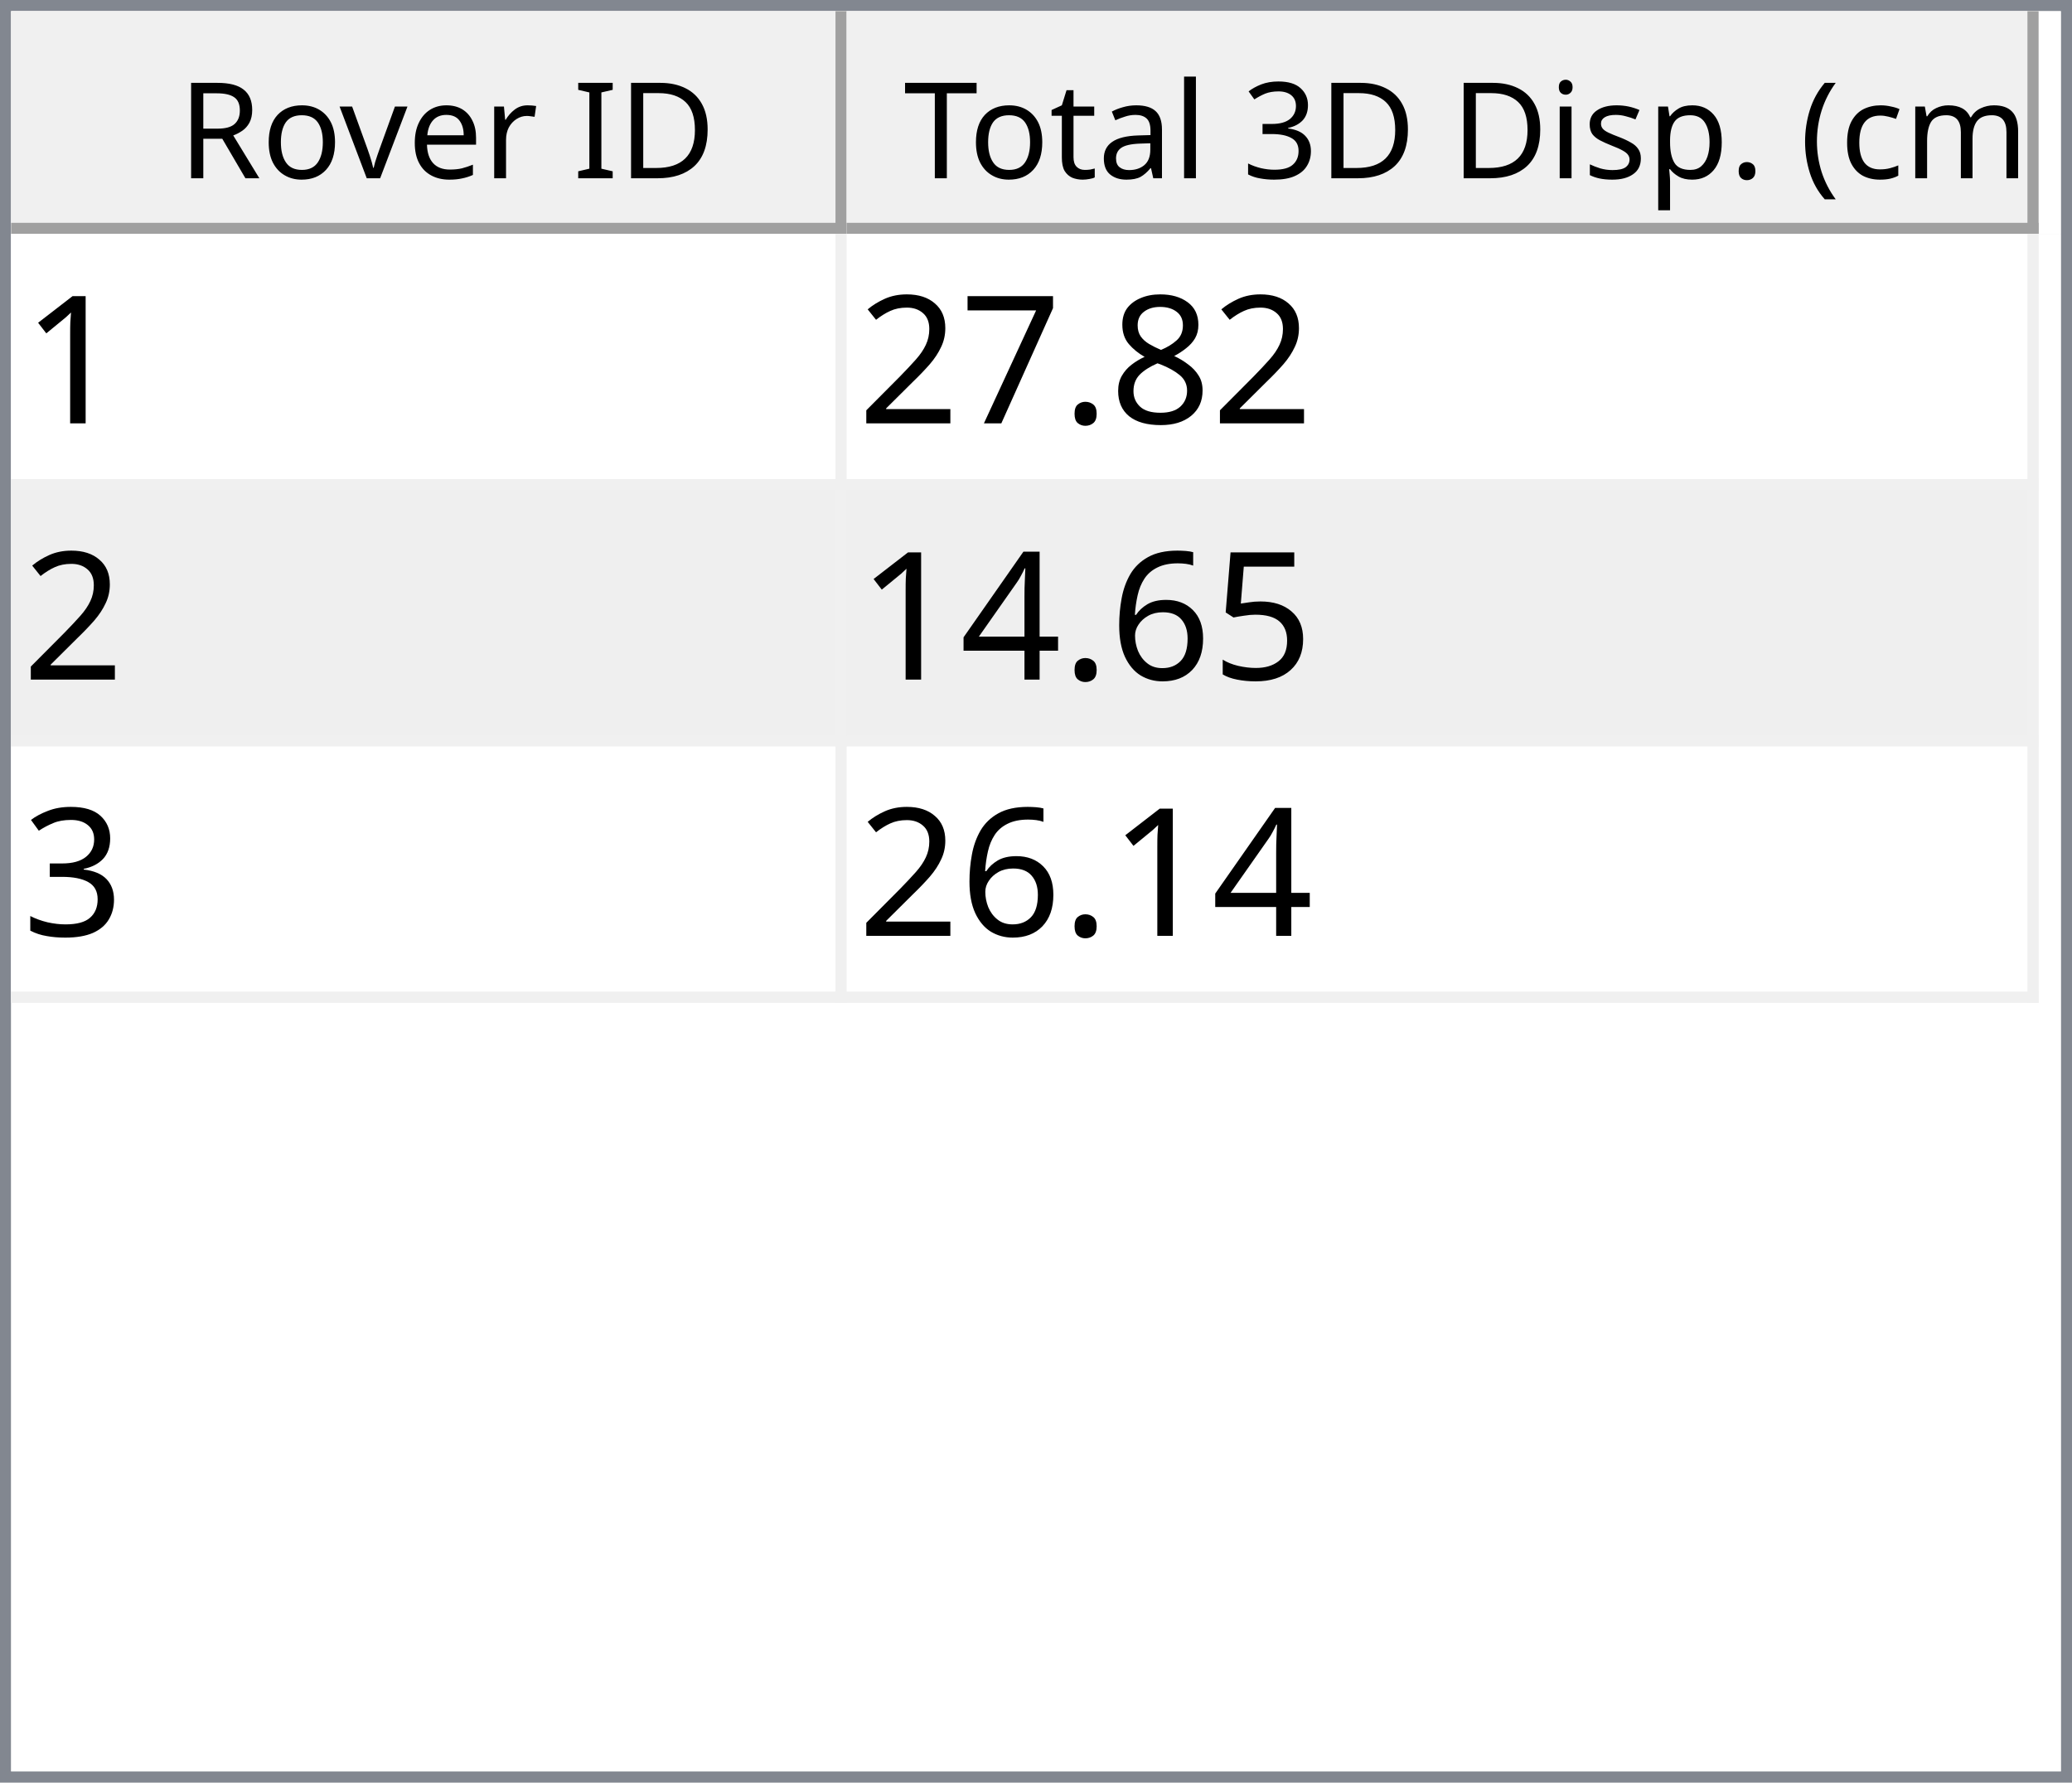
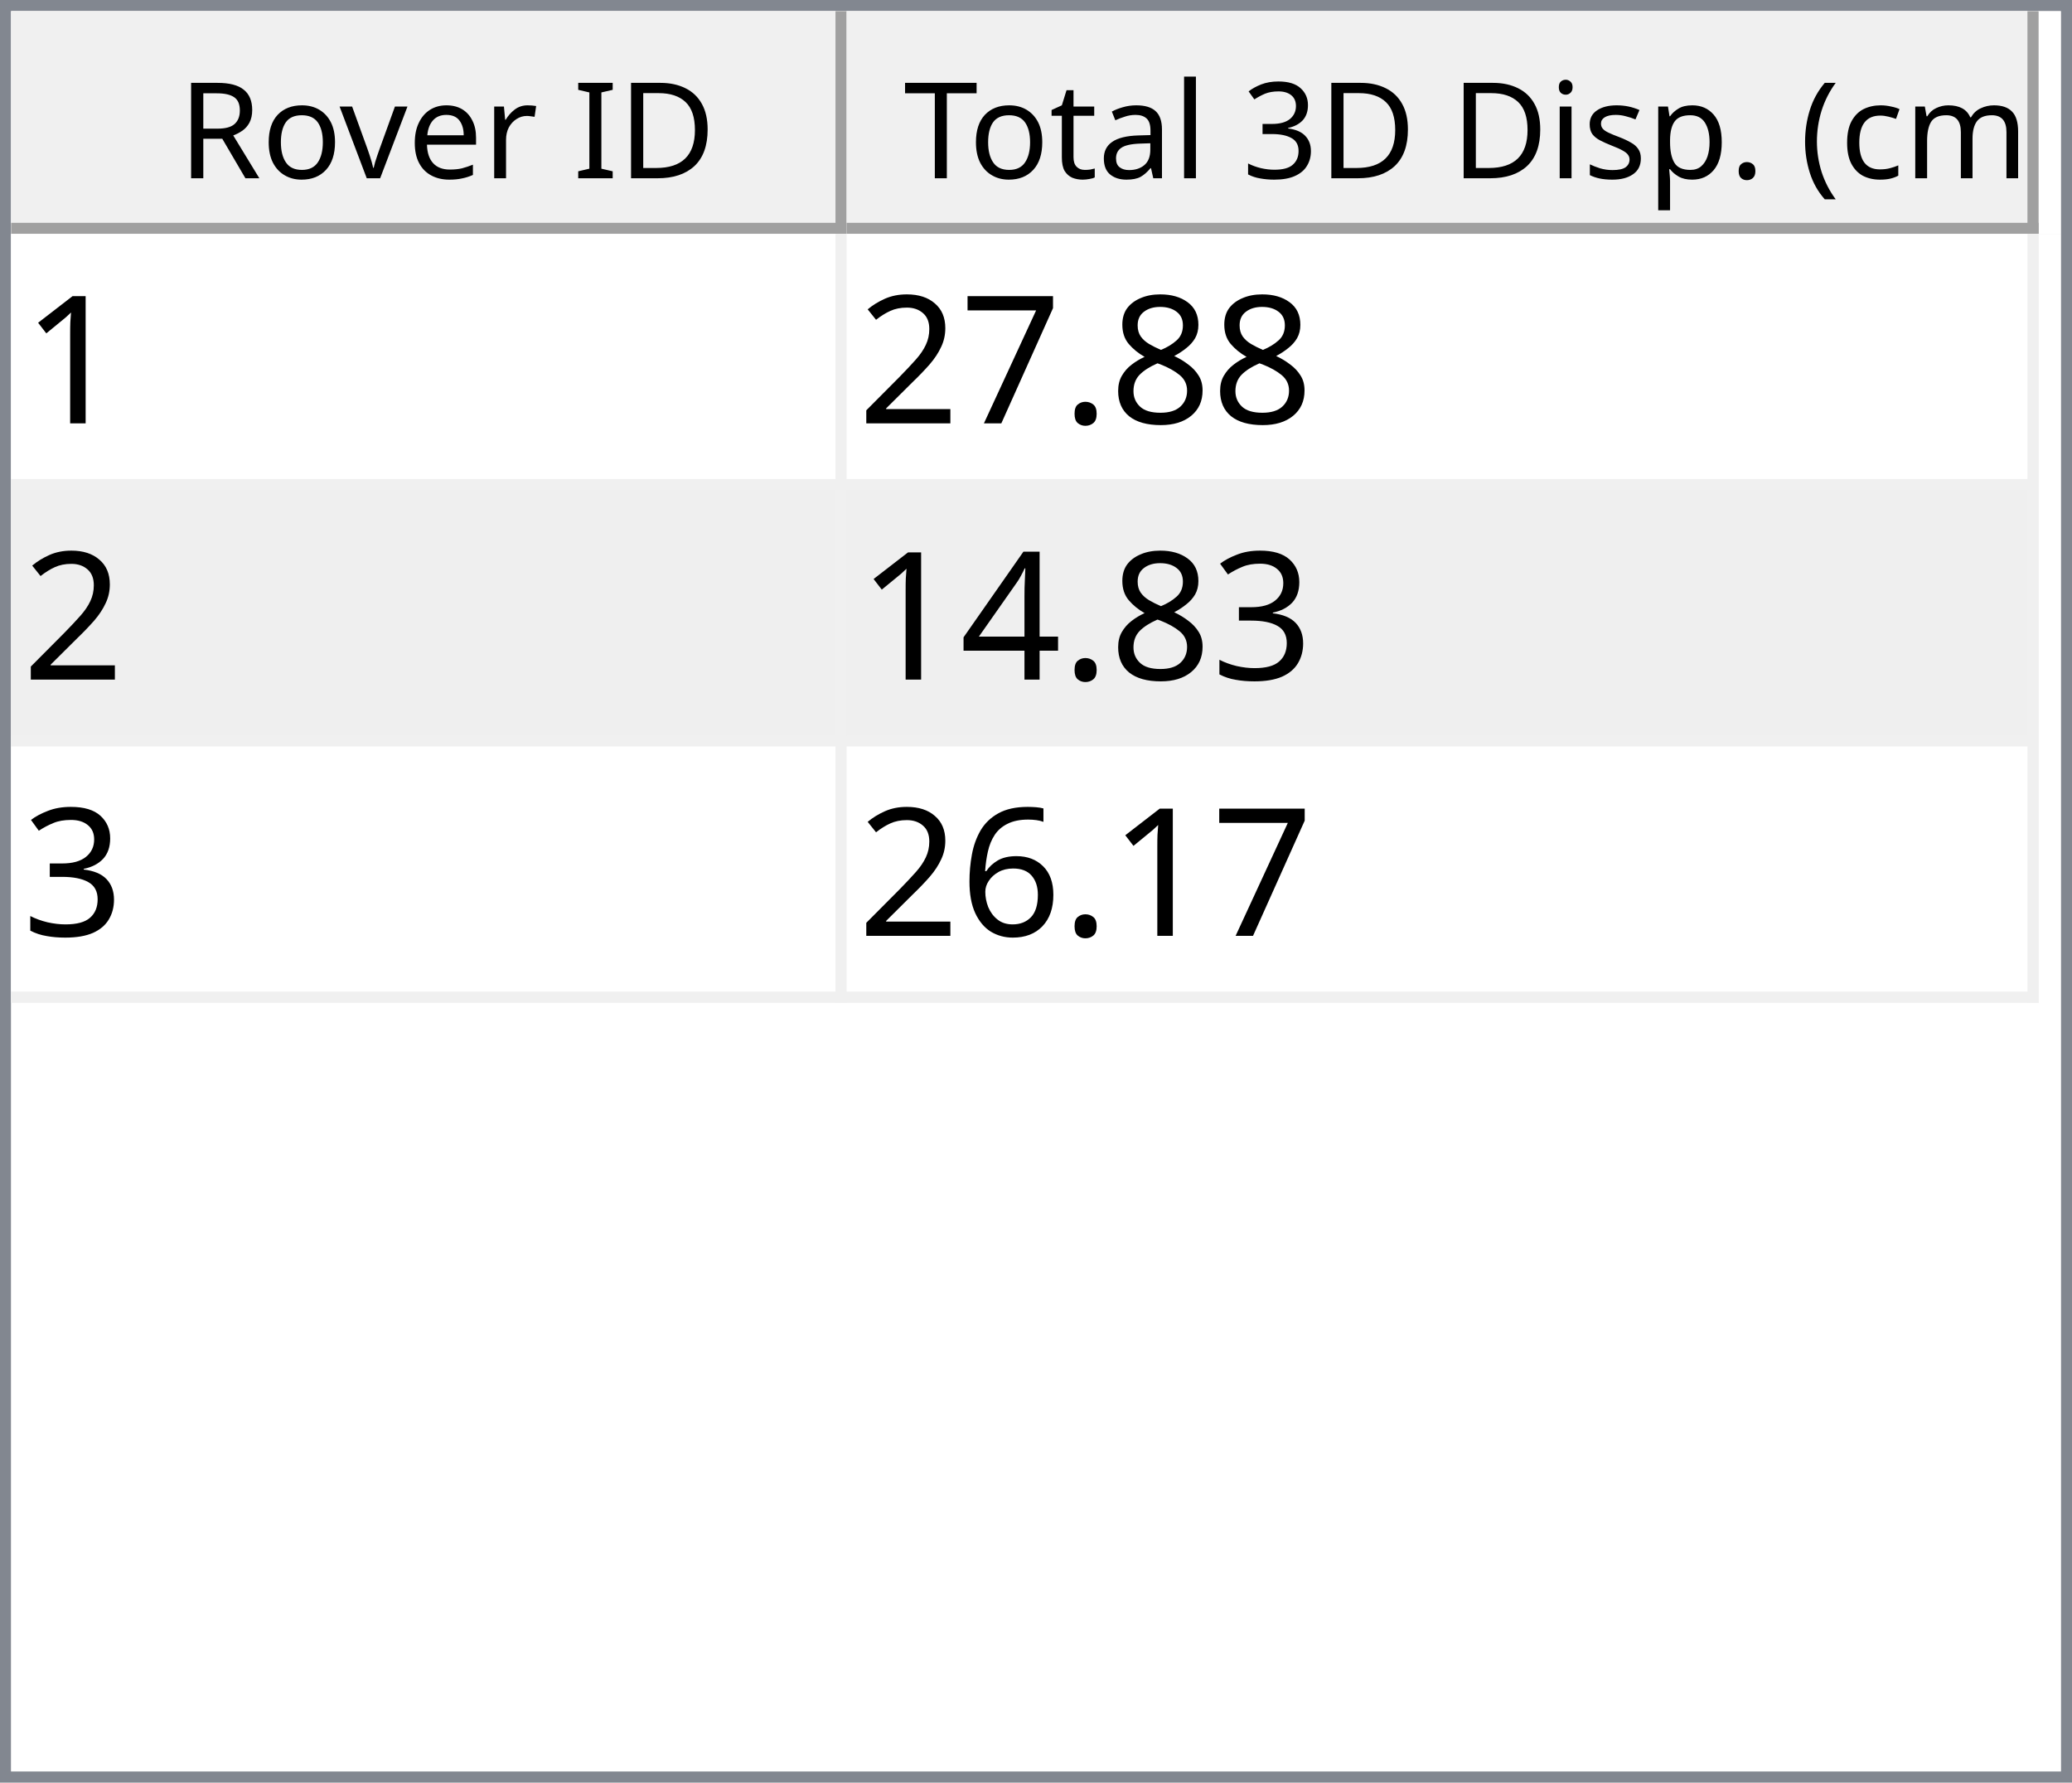
<svg xmlns="http://www.w3.org/2000/svg" style="fill-opacity:1; color-rendering:auto; color-interpolation:auto; text-rendering:auto; stroke:black; stroke-linecap:square; stroke-miterlimit:10; shape-rendering:auto; stroke-opacity:1; fill:black; stroke-dasharray:none; font-weight:normal; stroke-width:1; font-family:'Dialog'; font-style:normal; stroke-linejoin:miter; font-size:12px; stroke-dashoffset:0; image-rendering:auto;" width="186" height="160">
  <defs id="genericDefs" />
  <g>
    <defs id="defs1">
      <clipPath clipPathUnits="userSpaceOnUse" id="clipPath1">
        <path d="M0 0 L186 0 L186 160 L0 160 L0 0 Z" />
      </clipPath>
      <clipPath clipPathUnits="userSpaceOnUse" id="clipPath2">
        <path d="M0 0 L0 160 L186 160 L186 0 Z" />
      </clipPath>
      <clipPath clipPathUnits="userSpaceOnUse" id="clipPath3">
        <path d="M0 0 L0 20 L184 20 L184 0 Z" />
      </clipPath>
      <clipPath clipPathUnits="userSpaceOnUse" id="clipPath4">
        <path d="M0 0 L0 20 L75 20 L75 0 Z" />
      </clipPath>
      <clipPath clipPathUnits="userSpaceOnUse" id="clipPath5">
        <path d="M1 1 L1 19 L74 19 L74 1 Z" />
      </clipPath>
      <clipPath clipPathUnits="userSpaceOnUse" id="clipPath6">
        <path d="M0 0 L0 18 L73 18 L73 0 Z" />
      </clipPath>
      <clipPath clipPathUnits="userSpaceOnUse" id="clipPath7">
        <path d="M-0.5 -0.5 L-0.5 19.5 L74.5 19.5 L74.5 -0.5 Z" />
      </clipPath>
      <clipPath clipPathUnits="userSpaceOnUse" id="clipPath8">
        <path d="M0 0 L0 20 L107 20 L107 0 Z" />
      </clipPath>
      <clipPath clipPathUnits="userSpaceOnUse" id="clipPath9">
        <path d="M1 1 L1 19 L106 19 L106 1 Z" />
      </clipPath>
      <clipPath clipPathUnits="userSpaceOnUse" id="clipPath10">
        <path d="M0 0 L0 18 L105 18 L105 0 Z" />
      </clipPath>
      <clipPath clipPathUnits="userSpaceOnUse" id="clipPath11">
        <path d="M-0.5 -0.5 L-0.5 19.5 L106.5 19.5 L106.5 -0.5 Z" />
      </clipPath>
      <clipPath clipPathUnits="userSpaceOnUse" id="clipPath12">
        <path d="M0 0 L0 138 L184 138 L184 0 Z" />
      </clipPath>
      <clipPath clipPathUnits="userSpaceOnUse" id="clipPath13">
        <path d="M0 0 L0 69 L182 69 L182 0 Z" />
      </clipPath>
      <clipPath clipPathUnits="userSpaceOnUse" id="clipPath14">
        <path d="M-0.5 -0.5 L-0.5 68.5 L181.5 68.5 L181.5 -0.5 Z" />
      </clipPath>
      <clipPath clipPathUnits="userSpaceOnUse" id="clipPath15">
        <path d="M0 0 L0 22 L74 22 L74 0 Z" />
      </clipPath>
      <clipPath clipPathUnits="userSpaceOnUse" id="clipPath16">
        <path d="M0 0 L0 22 L106 22 L106 0 Z" />
      </clipPath>
      <font horiz-adv-x="64.551" id="font1">
        <font-face ascent="107.91" descent="25.098" units-per-em="100" style="font-style:normal; font-family:Segoe UI; font-weight:normal;" />
        <missing-glyph horiz-adv-x="64.551" d="M8.109 0 L8.109 68.266 L56.453 68.266 L56.453 0 L8.109 0 ZM15.328 7.234 L49.219 7.234 L49.219 61.031 L15.328 61.031 L15.328 7.234 Z" />
        <glyph unicode="D" horiz-adv-x="70.117" d="M9.188 0 L9.188 70.016 L28.516 70.016 Q65.531 70.016 65.531 35.891 Q65.531 19.672 55.25 9.836 Q44.969 0 27.734 0 L9.188 0 ZM17.391 62.594 L17.391 7.422 L27.828 7.422 Q41.609 7.422 49.273 14.797 Q56.938 22.172 56.938 35.688 Q56.938 62.594 28.328 62.594 L17.391 62.594 Z" />
        <glyph unicode="I" horiz-adv-x="26.611" d="M17.391 0 L9.188 0 L9.188 70.016 L17.391 70.016 L17.391 0 Z" />
        <glyph unicode=" " horiz-adv-x="27.393" d="" />
        <glyph unicode="r" horiz-adv-x="34.766" d="M34.188 41.891 Q32.078 43.5 28.125 43.5 Q23 43.5 19.555 38.672 Q16.109 33.844 16.109 25.484 L16.109 0 L8.109 0 L8.109 50 L16.109 50 L16.109 39.703 L16.312 39.703 Q18.016 44.969 21.531 47.922 Q25.047 50.875 29.391 50.875 Q32.516 50.875 34.188 50.203 L34.188 41.891 Z" />
        <glyph unicode="e" horiz-adv-x="52.295" d="M48.297 23 L12.984 23 Q13.188 14.656 17.484 10.109 Q21.781 5.562 29.297 5.562 Q37.75 5.562 44.828 11.141 L44.828 3.609 Q38.234 -1.172 27.391 -1.172 Q16.797 -1.172 10.742 5.641 Q4.688 12.453 4.688 24.812 Q4.688 36.469 11.305 43.82 Q17.922 51.172 27.734 51.172 Q37.547 51.172 42.922 44.828 Q48.297 38.484 48.297 27.203 L48.297 23 ZM40.094 29.781 Q40.047 36.719 36.75 40.578 Q33.453 44.438 27.594 44.438 Q21.922 44.438 17.969 40.383 Q14.016 36.328 13.094 29.781 L40.094 29.781 Z" />
        <glyph unicode="v" horiz-adv-x="47.9" d="M47.406 50 L27.484 0 L19.625 0 L0.688 50 L9.469 50 L22.172 13.672 Q23.578 9.672 23.922 6.688 L24.125 6.688 Q24.609 10.453 25.688 13.484 L38.969 50 L47.406 50 Z" />
        <glyph unicode="o" horiz-adv-x="58.594" d="M29 -1.172 Q17.922 -1.172 11.305 5.836 Q4.688 12.844 4.688 24.422 Q4.688 37.016 11.57 44.094 Q18.453 51.172 30.172 51.172 Q41.359 51.172 47.633 44.289 Q53.906 37.406 53.906 25.203 Q53.906 13.234 47.141 6.031 Q40.375 -1.172 29 -1.172 ZM29.594 44.438 Q21.875 44.438 17.383 39.188 Q12.891 33.938 12.891 24.703 Q12.891 15.828 17.43 10.695 Q21.969 5.562 29.594 5.562 Q37.359 5.562 41.531 10.594 Q45.703 15.625 45.703 24.906 Q45.703 34.281 41.531 39.359 Q37.359 44.438 29.594 44.438 Z" />
        <glyph unicode="R" horiz-adv-x="59.814" d="M59.375 0 L49.609 0 L37.891 19.625 Q36.281 22.359 34.766 24.289 Q33.25 26.219 31.664 27.438 Q30.078 28.656 28.25 29.219 Q26.422 29.781 24.125 29.781 L17.391 29.781 L17.391 0 L9.188 0 L9.188 70.016 L30.078 70.016 Q34.672 70.016 38.555 68.867 Q42.438 67.719 45.289 65.375 Q48.141 63.031 49.758 59.547 Q51.375 56.062 51.375 51.375 Q51.375 47.703 50.273 44.656 Q49.172 41.609 47.148 39.211 Q45.125 36.812 42.266 35.133 Q39.406 33.453 35.844 32.516 L35.844 32.328 Q37.594 31.547 38.891 30.547 Q40.188 29.547 41.359 28.18 Q42.531 26.812 43.68 25.078 Q44.828 23.344 46.234 21.047 L59.375 0 ZM17.391 62.594 L17.391 37.203 L28.516 37.203 Q31.594 37.203 34.203 38.133 Q36.812 39.062 38.719 40.797 Q40.625 42.531 41.703 45.047 Q42.781 47.562 42.781 50.688 Q42.781 56.297 39.141 59.445 Q35.5 62.594 28.609 62.594 L17.391 62.594 Z" />
        <glyph unicode=")" horiz-adv-x="30.176" d="M8.297 -15.922 L1.172 -15.922 Q16.406 2.344 16.406 26.812 Q16.406 51.469 1.078 70.016 L8.297 70.016 Q23.531 52.156 23.531 26.703 Q23.531 1.375 8.297 -15.922 Z" />
        <glyph unicode="m" horiz-adv-x="86.133" d="M79.109 0 L71.094 0 L71.094 28.719 Q71.094 37.016 68.531 40.727 Q65.969 44.438 59.906 44.438 Q54.781 44.438 51.195 39.75 Q47.609 35.062 47.609 28.516 L47.609 0 L39.594 0 L39.594 29.688 Q39.594 44.438 28.219 44.438 Q22.953 44.438 19.531 40.016 Q16.109 35.594 16.109 28.516 L16.109 0 L8.109 0 L8.109 50 L16.109 50 L16.109 42.094 L16.312 42.094 Q21.625 51.172 31.844 51.172 Q36.969 51.172 40.773 48.312 Q44.578 45.453 46 40.828 Q51.562 51.172 62.594 51.172 Q79.109 51.172 79.109 30.812 L79.109 0 Z" />
        <glyph unicode="c" horiz-adv-x="46.191" d="M42.188 2.297 Q36.422 -1.172 28.516 -1.172 Q17.828 -1.172 11.258 5.789 Q4.688 12.75 4.688 23.828 Q4.688 36.188 11.766 43.68 Q18.844 51.172 30.672 51.172 Q37.25 51.172 42.281 48.734 L42.281 40.531 Q36.719 44.438 30.375 44.438 Q22.703 44.438 17.797 38.945 Q12.891 33.453 12.891 24.516 Q12.891 15.719 17.508 10.641 Q22.125 5.562 29.891 5.562 Q36.422 5.562 42.188 9.906 L42.188 2.297 Z" />
        <glyph unicode="(" horiz-adv-x="30.176" d="M29.109 -15.922 L21.969 -15.922 Q6.844 1.375 6.844 26.703 Q6.844 52.156 21.969 70.016 L29.203 70.016 Q13.875 51.469 13.875 26.812 Q13.875 2.344 29.109 -15.922 Z" />
        <glyph unicode="." horiz-adv-x="21.68" d="M10.891 -1.078 Q8.641 -1.078 7.055 0.539 Q5.469 2.156 5.469 4.391 Q5.469 6.641 7.055 8.273 Q8.641 9.906 10.891 9.906 Q13.188 9.906 14.797 8.273 Q16.406 6.641 16.406 4.391 Q16.406 2.156 14.797 0.539 Q13.188 -1.078 10.891 -1.078 Z" />
        <glyph unicode="p" horiz-adv-x="58.789" d="M16.312 7.234 L16.109 7.234 L16.109 -23 L8.109 -23 L8.109 50 L16.109 50 L16.109 41.219 L16.312 41.219 Q22.219 51.172 33.594 51.172 Q43.266 51.172 48.688 44.461 Q54.109 37.75 54.109 26.469 Q54.109 13.922 48 6.375 Q41.891 -1.172 31.297 -1.172 Q21.578 -1.172 16.312 7.234 ZM16.109 27.391 L16.109 20.406 Q16.109 14.203 20.141 9.883 Q24.172 5.562 30.375 5.562 Q37.641 5.562 41.773 11.133 Q45.906 16.703 45.906 26.609 Q45.906 34.969 42.047 39.703 Q38.188 44.438 31.594 44.438 Q24.609 44.438 20.359 39.578 Q16.109 34.719 16.109 27.391 Z" />
        <glyph unicode="s" horiz-adv-x="42.432" d="M5.078 1.812 L5.078 10.406 Q11.625 5.562 19.484 5.562 Q30.031 5.562 30.031 12.594 Q30.031 14.594 29.125 15.992 Q28.219 17.391 26.68 18.461 Q25.141 19.531 23.07 20.383 Q21 21.234 18.609 22.172 Q15.281 23.484 12.766 24.828 Q10.25 26.172 8.57 27.859 Q6.891 29.547 6.031 31.695 Q5.172 33.844 5.172 36.719 Q5.172 40.234 6.789 42.945 Q8.406 45.656 11.086 47.484 Q13.766 49.312 17.211 50.242 Q20.656 51.172 24.312 51.172 Q30.812 51.172 35.938 48.922 L35.938 40.828 Q30.422 44.438 23.25 44.438 Q21 44.438 19.195 43.922 Q17.391 43.406 16.094 42.477 Q14.797 41.547 14.086 40.258 Q13.375 38.969 13.375 37.406 Q13.375 35.453 14.086 34.133 Q14.797 32.812 16.164 31.789 Q17.531 30.766 19.484 29.938 Q21.438 29.109 23.922 28.125 Q27.25 26.859 29.883 25.516 Q32.516 24.172 34.375 22.484 Q36.234 20.797 37.234 18.602 Q38.234 16.406 38.234 13.375 Q38.234 9.672 36.602 6.938 Q34.969 4.203 32.234 2.398 Q29.5 0.594 25.93 -0.289 Q22.359 -1.172 18.453 -1.172 Q10.75 -1.172 5.078 1.812 Z" />
        <glyph unicode="i" horiz-adv-x="24.219" d="M12.203 62.703 Q10.062 62.703 8.547 64.164 Q7.031 65.625 7.031 67.875 Q7.031 70.125 8.547 71.609 Q10.062 73.094 12.203 73.094 Q14.406 73.094 15.945 71.609 Q17.484 70.125 17.484 67.875 Q17.484 65.719 15.945 64.211 Q14.406 62.703 12.203 62.703 ZM16.109 0 L8.109 0 L8.109 50 L16.109 50 L16.109 0 Z" />
        <glyph unicode="3" horiz-adv-x="53.906" d="M46.531 19.828 Q46.531 15.094 44.75 11.211 Q42.969 7.328 39.719 4.57 Q36.469 1.812 31.93 0.297 Q27.391 -1.219 21.922 -1.219 Q11.922 -1.219 6 2.594 L6 11.188 Q13.094 5.609 22.219 5.609 Q25.875 5.609 28.828 6.539 Q31.781 7.469 33.906 9.227 Q36.031 10.984 37.18 13.477 Q38.328 15.969 38.328 19.094 Q38.328 32.812 18.797 32.812 L12.984 32.812 L12.984 39.594 L18.5 39.594 Q35.797 39.594 35.797 52.484 Q35.797 64.406 22.609 64.406 Q15.188 64.406 8.688 59.422 L8.688 67.188 Q15.375 71.188 24.609 71.188 Q29 71.188 32.57 69.969 Q36.141 68.75 38.68 66.555 Q41.219 64.359 42.609 61.281 Q44 58.203 44 54.5 Q44 40.672 30.031 36.719 L30.031 36.531 Q33.594 36.141 36.625 34.797 Q39.656 33.453 41.852 31.305 Q44.047 29.156 45.289 26.25 Q46.531 23.344 46.531 19.828 Z" />
        <glyph unicode="l" horiz-adv-x="24.219" d="M16.109 0 L8.109 0 L8.109 74.031 L16.109 74.031 L16.109 0 Z" />
        <glyph unicode="a" horiz-adv-x="50.879" d="M43.891 0 L35.891 0 L35.891 7.812 L35.688 7.812 Q30.469 -1.172 20.312 -1.172 Q12.844 -1.172 8.617 2.781 Q4.391 6.734 4.391 13.281 Q4.391 27.297 20.906 29.594 L35.891 31.688 Q35.891 44.438 25.594 44.438 Q16.547 44.438 9.281 38.281 L9.281 46.484 Q16.656 51.172 26.266 51.172 Q43.891 51.172 43.891 32.516 L43.891 0 ZM35.891 25.297 L23.828 23.641 Q18.266 22.859 15.43 20.875 Q12.594 18.891 12.594 13.875 Q12.594 10.203 15.211 7.883 Q17.828 5.562 22.172 5.562 Q28.125 5.562 32.008 9.742 Q35.891 13.922 35.891 20.312 L35.891 25.297 Z" />
        <glyph unicode="t" horiz-adv-x="33.887" d="M31.297 0.484 Q28.469 -1.078 23.828 -1.078 Q10.688 -1.078 10.688 13.578 L10.688 43.172 L2.094 43.172 L2.094 50 L10.688 50 L10.688 62.203 L18.703 64.797 L18.703 50 L31.297 50 L31.297 43.172 L18.703 43.172 L18.703 14.984 Q18.703 9.969 20.414 7.82 Q22.125 5.672 26.078 5.672 Q29.109 5.672 31.297 7.328 L31.297 0.484 Z" />
        <glyph unicode="T" horiz-adv-x="52.393" d="M50.594 62.594 L30.375 62.594 L30.375 0 L22.172 0 L22.172 62.594 L2 62.594 L2 70.016 L50.594 70.016 L50.594 62.594 Z" />
      </font>
      <font horiz-adv-x="75.0" id="font2">
        <font-face ascent="100.537" descent="21.973" units-per-em="100" style="font-style:normal; font-family:sans-serif; font-weight:normal;" />
        <missing-glyph horiz-adv-x="75.0" d="M12.5 0 L12.5 62.5 L62.5 62.5 L62.5 0 L12.5 0 ZM14.062 1.562 L60.938 1.562 L60.938 60.938 L14.062 60.938 L14.062 1.562 Z" />
        <glyph unicode="1" horiz-adv-x="55.615" d="M37.25 0 L28.469 0 L28.469 56 Q25.297 52.984 20.141 49.953 Q14.984 46.922 10.891 45.406 L10.891 53.906 Q18.266 57.375 23.781 62.305 Q29.297 67.234 31.594 71.875 L37.25 71.875 L37.25 0 Z" />
        <glyph unicode="8" horiz-adv-x="55.615" d="M17.672 38.812 Q12.203 40.828 9.57 44.539 Q6.938 48.25 6.938 53.422 Q6.938 61.234 12.555 66.555 Q18.172 71.875 27.484 71.875 Q36.859 71.875 42.578 66.43 Q48.297 60.984 48.297 53.172 Q48.297 48.188 45.68 44.508 Q43.062 40.828 37.75 38.812 Q44.344 36.672 47.781 31.883 Q51.219 27.094 51.219 20.453 Q51.219 11.281 44.727 5.031 Q38.234 -1.219 27.641 -1.219 Q17.047 -1.219 10.547 5.055 Q4.047 11.328 4.047 20.703 Q4.047 27.688 7.594 32.398 Q11.141 37.109 17.672 38.812 ZM15.922 53.719 Q15.922 48.641 19.195 45.414 Q22.469 42.188 27.688 42.188 Q32.766 42.188 36.016 45.383 Q39.266 48.578 39.266 53.219 Q39.266 58.062 35.914 61.359 Q32.562 64.656 27.594 64.656 Q22.562 64.656 19.242 61.43 Q15.922 58.203 15.922 53.719 ZM13.094 20.656 Q13.094 16.891 14.875 13.375 Q16.656 9.859 20.172 7.93 Q23.688 6 27.734 6 Q34.031 6 38.133 10.055 Q42.234 14.109 42.234 20.359 Q42.234 26.703 38.016 30.859 Q33.797 35.016 27.438 35.016 Q21.234 35.016 17.164 30.914 Q13.094 26.812 13.094 20.656 Z" />
        <glyph unicode="." horiz-adv-x="27.783" d="M9.078 0 L9.078 10.016 L19.094 10.016 L19.094 0 L9.078 0 Z" />
        <glyph unicode="7" horiz-adv-x="55.615" d="M4.734 62.203 L4.734 70.656 L51.078 70.656 L51.078 63.812 Q44.234 56.547 37.523 44.484 Q30.812 32.422 27.156 19.672 Q24.516 10.688 23.781 0 L14.75 0 Q14.891 8.453 18.062 20.414 Q21.234 32.375 27.172 43.484 Q33.109 54.594 39.797 62.203 L4.734 62.203 Z" />
        <glyph unicode="2" horiz-adv-x="55.615" d="M50.344 8.453 L50.344 0 L3.031 0 Q2.938 3.172 4.047 6.109 Q5.859 10.938 9.836 15.625 Q13.812 20.312 21.344 26.469 Q33.016 36.031 37.117 41.625 Q41.219 47.219 41.219 52.203 Q41.219 57.422 37.477 61.008 Q33.734 64.594 27.734 64.594 Q21.391 64.594 17.578 60.789 Q13.766 56.984 13.719 50.25 L4.688 51.172 Q5.609 61.281 11.664 66.578 Q17.719 71.875 27.938 71.875 Q38.234 71.875 44.242 66.164 Q50.25 60.453 50.25 52 Q50.25 47.703 48.492 43.555 Q46.734 39.406 42.656 34.812 Q38.578 30.219 29.109 22.219 Q21.188 15.578 18.945 13.211 Q16.703 10.844 15.234 8.453 L50.344 8.453 Z" />
-         <glyph unicode="5" horiz-adv-x="55.615" d="M4.156 18.75 L13.375 19.531 Q14.406 12.797 18.141 9.398 Q21.875 6 27.156 6 Q33.5 6 37.891 10.789 Q42.281 15.578 42.281 23.484 Q42.281 31 38.062 35.352 Q33.844 39.703 27 39.703 Q22.75 39.703 19.336 37.773 Q15.922 35.844 13.969 32.766 L5.719 33.844 L12.641 70.609 L48.25 70.609 L48.25 62.203 L19.672 62.203 L15.828 42.969 Q22.266 47.469 29.344 47.469 Q38.719 47.469 45.164 40.969 Q51.609 34.469 51.609 24.266 Q51.609 14.547 45.953 7.469 Q39.062 -1.219 27.156 -1.219 Q17.391 -1.219 11.211 4.25 Q5.031 9.719 4.156 18.75 Z" />
+         <glyph unicode="3" horiz-adv-x="55.615" d="M4.203 18.891 L12.984 20.062 Q14.5 12.594 18.141 9.297 Q21.781 6 27 6 Q33.203 6 37.477 10.297 Q41.75 14.594 41.75 20.953 Q41.75 27 37.797 30.93 Q33.844 34.859 27.734 34.859 Q25.25 34.859 21.531 33.891 L22.516 41.609 Q23.391 41.5 23.922 41.5 Q29.547 41.5 34.039 44.43 Q38.531 47.359 38.531 53.469 Q38.531 58.297 35.258 61.477 Q31.984 64.656 26.812 64.656 Q21.688 64.656 18.266 61.43 Q14.844 58.203 13.875 51.766 L5.078 53.328 Q6.688 62.156 12.398 67.016 Q18.109 71.875 26.609 71.875 Q32.469 71.875 37.398 69.359 Q42.328 66.844 44.945 62.5 Q47.562 58.156 47.562 53.266 Q47.562 48.641 45.07 44.828 Q42.578 41.016 37.703 38.766 Q44.047 37.312 47.562 32.695 Q51.078 28.078 51.078 21.141 Q51.078 11.766 44.242 5.25 Q37.406 -1.266 26.953 -1.266 Q17.531 -1.266 11.305 4.352 Q5.078 9.969 4.203 18.891 Z" />
+         <glyph unicode="4" horiz-adv-x="55.615" d="M32.328 0 L32.328 17.141 L1.266 17.141 L1.266 25.203 L33.938 71.578 L41.109 71.578 L41.109 25.203 L50.781 25.203 L50.781 17.141 L41.109 17.141 L41.109 0 L32.328 0 ZM32.328 25.203 L32.328 57.469 L9.906 25.203 L32.328 25.203 Z" />
        <glyph unicode="6" horiz-adv-x="55.615" d="M49.75 54.047 L41.016 53.375 Q39.844 58.547 37.703 60.891 Q34.125 64.656 28.906 64.656 Q24.703 64.656 21.531 62.312 Q17.391 59.281 14.992 53.469 Q12.594 47.656 12.5 36.922 Q15.672 41.75 20.266 44.094 Q24.859 46.438 29.891 46.438 Q38.672 46.438 44.852 39.969 Q51.031 33.5 51.031 23.25 Q51.031 16.5 48.125 10.719 Q45.219 4.938 40.141 1.859 Q35.062 -1.219 28.609 -1.219 Q17.625 -1.219 10.695 6.859 Q3.766 14.938 3.766 33.5 Q3.766 54.25 11.422 63.672 Q18.109 71.875 29.438 71.875 Q37.891 71.875 43.289 67.141 Q48.688 62.406 49.75 54.047 ZM13.875 23.188 Q13.875 18.656 15.797 14.508 Q17.719 10.359 21.188 8.18 Q24.656 6 28.469 6 Q34.031 6 38.039 10.492 Q42.047 14.984 42.047 22.703 Q42.047 30.125 38.086 34.398 Q34.125 38.672 28.125 38.672 Q22.172 38.672 18.023 34.398 Q13.875 30.125 13.875 23.188 Z" />
-         <glyph unicode="4" horiz-adv-x="55.615" d="M32.328 0 L32.328 17.141 L1.266 17.141 L1.266 25.203 L33.938 71.578 L41.109 71.578 L41.109 25.203 L50.781 25.203 L50.781 17.141 L41.109 17.141 L41.109 0 L32.328 0 ZM32.328 25.203 L32.328 57.469 L9.906 25.203 L32.328 25.203 Z" />
-         <glyph unicode="3" horiz-adv-x="55.615" d="M4.203 18.891 L12.984 20.062 Q14.5 12.594 18.141 9.297 Q21.781 6 27 6 Q33.203 6 37.477 10.297 Q41.75 14.594 41.75 20.953 Q41.75 27 37.797 30.93 Q33.844 34.859 27.734 34.859 Q25.25 34.859 21.531 33.891 L22.516 41.609 Q23.391 41.5 23.922 41.5 Q29.547 41.5 34.039 44.43 Q38.531 47.359 38.531 53.469 Q38.531 58.297 35.258 61.477 Q31.984 64.656 26.812 64.656 Q21.688 64.656 18.266 61.43 Q14.844 58.203 13.875 51.766 L5.078 53.328 Q6.688 62.156 12.398 67.016 Q18.109 71.875 26.609 71.875 Q32.469 71.875 37.398 69.359 Q42.328 66.844 44.945 62.5 Q47.562 58.156 47.562 53.266 Q47.562 48.641 45.07 44.828 Q42.578 41.016 37.703 38.766 Q44.047 37.312 47.562 32.695 Q51.078 28.078 51.078 21.141 Q51.078 11.766 44.242 5.25 Q37.406 -1.266 26.953 -1.266 Q17.531 -1.266 11.305 4.352 Q5.078 9.969 4.203 18.891 Z" />
      </font>
    </defs>
    <g style="fill:white; stroke:white;">
      <rect x="0" y="0" width="186" style="clip-path:url(#clipPath1); stroke:none;" height="160" />
    </g>
    <g style="fill:white; text-rendering:optimizeSpeed; color-rendering:optimizeSpeed; image-rendering:optimizeSpeed; shape-rendering:crispEdges; stroke:white; color-interpolation:sRGB;">
      <rect x="0" width="186" height="160" y="0" style="stroke:none;" />
      <path style="stroke:none;" d="M0 160 L186 160 L186 0 L0 0 Z" />
    </g>
    <g style="fill:rgb(240,240,240); font-family:'Segoe UI'; stroke:rgb(240,240,240);">
      <rect x="0" y="0" width="186" style="clip-path:url(#clipPath2); stroke:none;" height="160" />
    </g>
    <g style="fill:rgb(130,135,144); font-family:'Segoe UI'; stroke:rgb(130,135,144);">
      <path d="M0 0 L186 0 L186 160 L0 160 L0 0 ZM1 1 L185 1 L185 159 L1 159 L1 1 Z" style="fill-rule:evenodd; clip-path:url(#clipPath2); stroke:none;" />
    </g>
    <g style="fill:white; font-family:'Segoe UI'; stroke:white;" transform="translate(1,1)">
      <rect x="0" y="0" width="184" style="clip-path:url(#clipPath3); stroke:none;" height="20" />
    </g>
    <g style="fill:rgb(240,240,240); font-family:'Segoe UI'; stroke:rgb(240,240,240);" transform="translate(1,1)">
      <rect x="0" y="0" width="75" style="clip-path:url(#clipPath4); stroke:none;" height="20" />
    </g>
    <g style="font-family:'Segoe UI';" transform="translate(2,2)">
      <text x="14" xml:space="preserve" y="14" style="clip-path:url(#clipPath6); stroke:none;">Rover ID</text>
    </g>
    <g style="fill:rgb(160,160,160); font-family:'Segoe UI'; stroke:rgb(160,160,160); stroke-linejoin:bevel;" transform="translate(1.5,1.5)">
      <line x1="74" x2="74" y1="0" style="fill:none; clip-path:url(#clipPath7);" y2="19" />
    </g>
    <g style="fill:rgb(160,160,160); font-family:'Segoe UI'; stroke:rgb(160,160,160); stroke-linejoin:bevel;" transform="matrix(1,0,0,1,1,1) translate(0.5,0.5)">
      <line x1="0" x2="74" y1="19" style="fill:none; clip-path:url(#clipPath7);" y2="19" />
    </g>
    <g style="fill:rgb(240,240,240); font-family:'Segoe UI'; stroke:rgb(240,240,240);" transform="translate(76,1)">
      <rect x="0" y="0" width="107" style="clip-path:url(#clipPath8); stroke:none;" height="20" />
    </g>
    <g style="font-family:'Segoe UI';" transform="translate(77,2)">
      <text x="1" xml:space="preserve" y="14" style="clip-path:url(#clipPath10); stroke:none;"> Total 3D Disp. (cm)</text>
    </g>
    <g style="fill:rgb(160,160,160); font-family:'Segoe UI'; stroke:rgb(160,160,160); stroke-linejoin:bevel;" transform="translate(76.5,1.5)">
      <line x1="106" x2="106" y1="0" style="fill:none; clip-path:url(#clipPath11);" y2="19" />
    </g>
    <g style="fill:rgb(160,160,160); font-family:'Segoe UI'; stroke:rgb(160,160,160); stroke-linejoin:bevel;" transform="matrix(1,0,0,1,76,1) translate(0.5,0.5)">
      <line x1="0" x2="106" y1="19" style="fill:none; clip-path:url(#clipPath11);" y2="19" />
    </g>
    <g style="fill:white; font-family:'Segoe UI'; stroke:white;" transform="translate(1,21)">
      <rect x="0" y="0" width="184" style="clip-path:url(#clipPath12); stroke:none;" height="138" />
    </g>
    <g style="fill:rgb(240,240,240); font-size:16px; font-family:sans-serif; stroke:rgb(240,240,240);" transform="translate(1,21)">
      <rect x="0" y="0" width="182" style="clip-path:url(#clipPath13); stroke:none;" height="69" />
      <line transform="translate(0.5,0.5)" x1="0" x2="181" y1="22" style="clip-path:url(#clipPath14); fill:none; stroke-linejoin:bevel;" y2="22" />
    </g>
    <g transform="matrix(1,0,0,1,1,21) translate(0.5,0.5)" style="fill:rgb(240,240,240); font-size:16px; font-family:sans-serif; stroke:rgb(240,240,240); stroke-linejoin:bevel;">
      <line x1="0" x2="181" y1="45" style="fill:none; clip-path:url(#clipPath14);" y2="45" />
    </g>
    <g transform="matrix(1,0,0,1,1,21) translate(0.5,0.5)" style="fill:rgb(240,240,240); font-size:16px; font-family:sans-serif; stroke:rgb(240,240,240); stroke-linejoin:bevel;">
      <line x1="0" x2="181" y1="68" style="fill:none; clip-path:url(#clipPath14);" y2="68" />
    </g>
    <g transform="matrix(1,0,0,1,1,21) translate(0.5,0.5)" style="fill:rgb(240,240,240); font-size:16px; font-family:sans-serif; stroke:rgb(240,240,240); stroke-linejoin:bevel;">
      <line x1="74" x2="74" y1="0" style="fill:none; clip-path:url(#clipPath14);" y2="68" />
    </g>
    <g transform="matrix(1,0,0,1,1,21) translate(0.5,0.5)" style="fill:rgb(240,240,240); font-size:16px; font-family:sans-serif; stroke:rgb(240,240,240); stroke-linejoin:bevel;">
      <line x1="181" x2="181" y1="0" style="fill:none; clip-path:url(#clipPath14);" y2="68" />
    </g>
    <g style="fill:white; font-size:16px; font-family:sans-serif; stroke:white;" transform="matrix(1,0,0,1,1,21)">
      <rect x="0" y="0" width="74" style="clip-path:url(#clipPath15); stroke:none;" height="22" />
      <text x="1" y="17" style="fill:black; clip-path:url(#clipPath15); stroke:none;" xml:space="preserve">1</text>
    </g>
    <g style="fill:white; font-size:16px; font-family:sans-serif; stroke:white;" transform="matrix(1,0,0,1,1,21) translate(75,0)">
      <rect x="0" y="0" width="106" style="clip-path:url(#clipPath16); stroke:none;" height="22" />
-       <text x="1" y="17" style="fill:black; clip-path:url(#clipPath16); stroke:none;" xml:space="preserve">27.82</text>
+       <text x="1" y="17" style="fill:black; clip-path:url(#clipPath16); stroke:none;" xml:space="preserve">27.88</text>
    </g>
    <g style="fill:rgb(239,239,239); font-size:16px; font-family:sans-serif; stroke:rgb(239,239,239);" transform="matrix(1,0,0,1,1,21) translate(0,23)">
      <rect x="0" y="0" width="74" style="clip-path:url(#clipPath15); stroke:none;" height="22" />
      <text x="1" y="17" style="fill:black; clip-path:url(#clipPath15); stroke:none;" xml:space="preserve">2</text>
    </g>
    <g style="fill:rgb(239,239,239); font-size:16px; font-family:sans-serif; stroke:rgb(239,239,239);" transform="matrix(1,0,0,1,1,21) translate(75,23)">
      <rect x="0" y="0" width="106" style="clip-path:url(#clipPath16); stroke:none;" height="22" />
-       <text x="1" y="17" style="fill:black; clip-path:url(#clipPath16); stroke:none;" xml:space="preserve">14.65</text>
+       <text x="1" y="17" style="fill:black; clip-path:url(#clipPath16); stroke:none;" xml:space="preserve">14.83</text>
    </g>
    <g style="fill:white; font-size:16px; font-family:sans-serif; stroke:white;" transform="matrix(1,0,0,1,1,21) translate(0,46)">
      <rect x="0" y="0" width="74" style="clip-path:url(#clipPath15); stroke:none;" height="22" />
      <text x="1" y="17" style="fill:black; clip-path:url(#clipPath15); stroke:none;" xml:space="preserve">3</text>
    </g>
    <g style="fill:white; font-size:16px; font-family:sans-serif; stroke:white;" transform="matrix(1,0,0,1,1,21) translate(75,46)">
      <rect x="0" y="0" width="106" style="clip-path:url(#clipPath16); stroke:none;" height="22" />
-       <text x="1" y="17" style="fill:black; clip-path:url(#clipPath16); stroke:none;" xml:space="preserve">26.14</text>
+       <text x="1" y="17" style="fill:black; clip-path:url(#clipPath16); stroke:none;" xml:space="preserve">26.17</text>
    </g>
  </g>
</svg>
